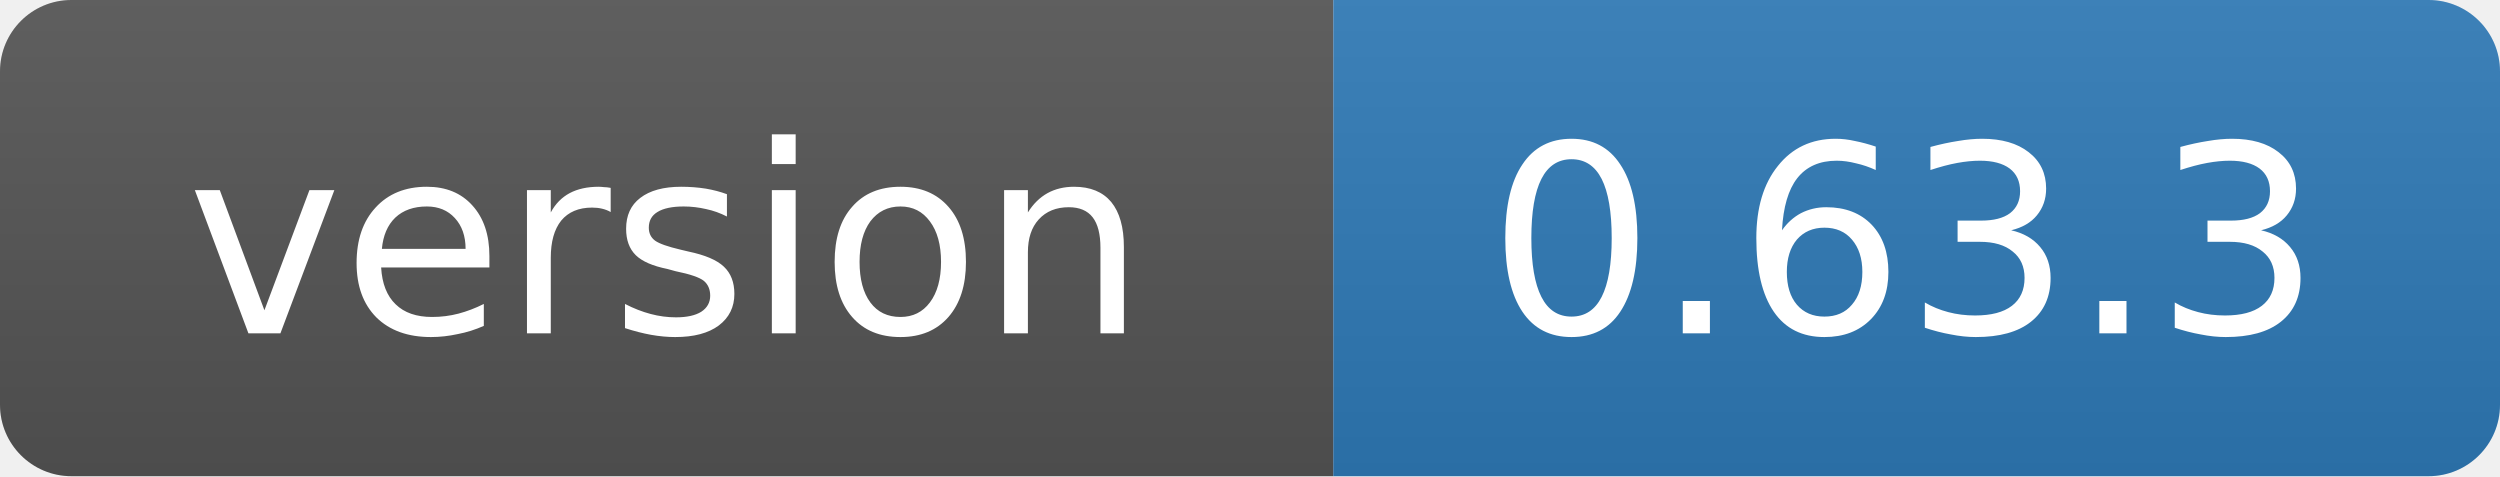
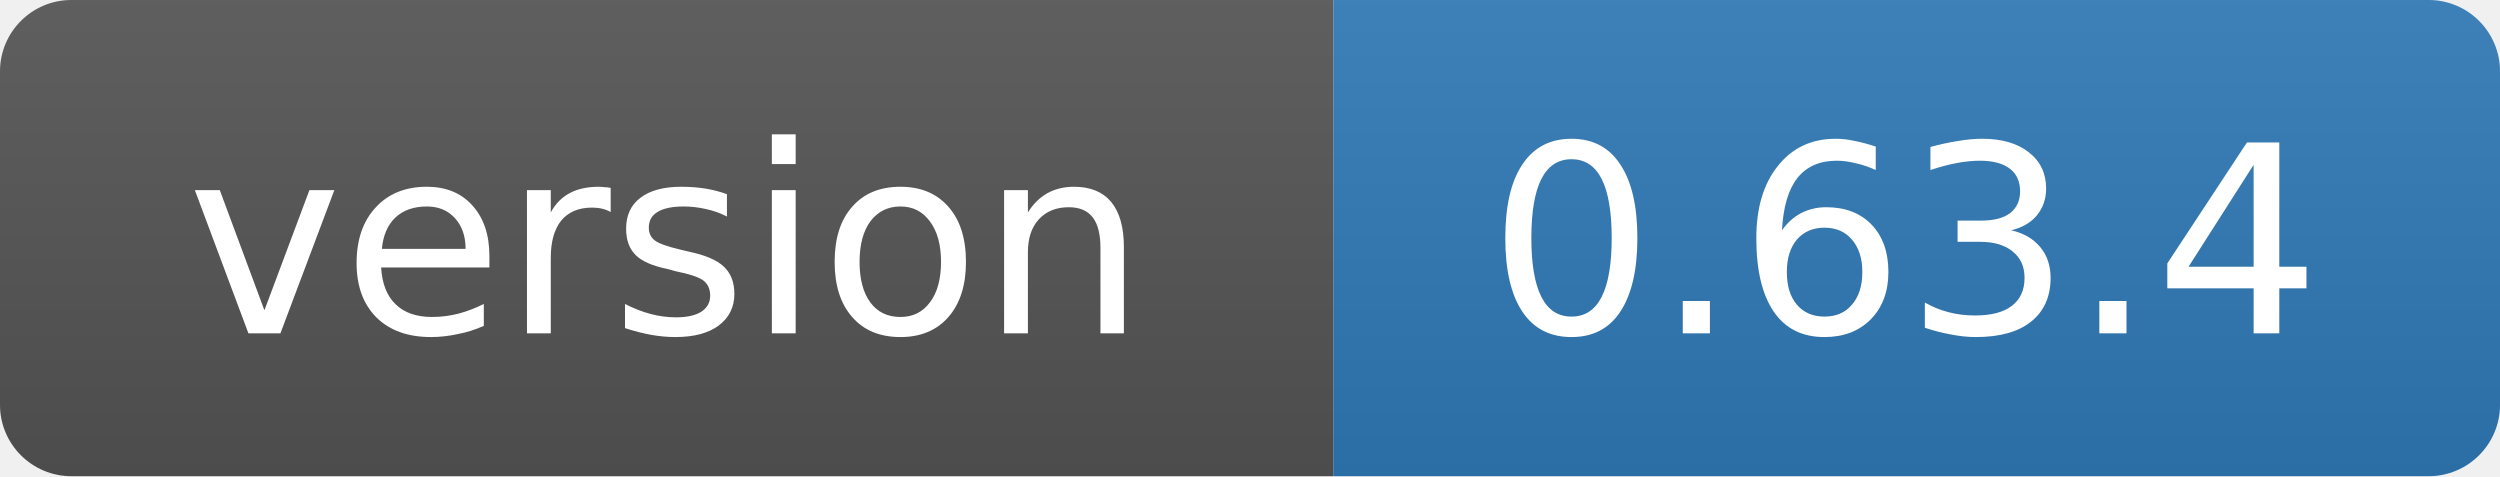
- <svg xmlns="http://www.w3.org/2000/svg" width="105" height="20" role="img" aria-label="version: 0.63.3">
+ <svg xmlns="http://www.w3.org/2000/svg" width="105" height="20" role="img" aria-label="version: 0.63.4">
  <linearGradient id="s" x2="0" y2="100%">
    <stop offset="0" stop-color="#bbb" stop-opacity=".1" />
    <stop offset="1" stop-opacity=".1" />
  </linearGradient>
  <clipPath id="r">
    <rect width="105" height="20" rx="3" fill="#fff" />
  </clipPath>
  <g clip-path="url(#r)">
    <rect width="56" height="20" fill="#555" />
    <rect x="56" width="49" height="20" fill="#2f7ab8" />
    <rect width="105" height="20" fill="url(#s)" />
  </g>
  <g fill="#fff" text-anchor="middle" font-family="Verdana,Geneva,DejaVu Sans,sans-serif" font-size="11">
    <text x="28" y="14">version</text>
-     <text x="80" y="14">0.63.3</text>
+     <text x="80" y="14">0.63.4</text>
  </g>
</svg>
